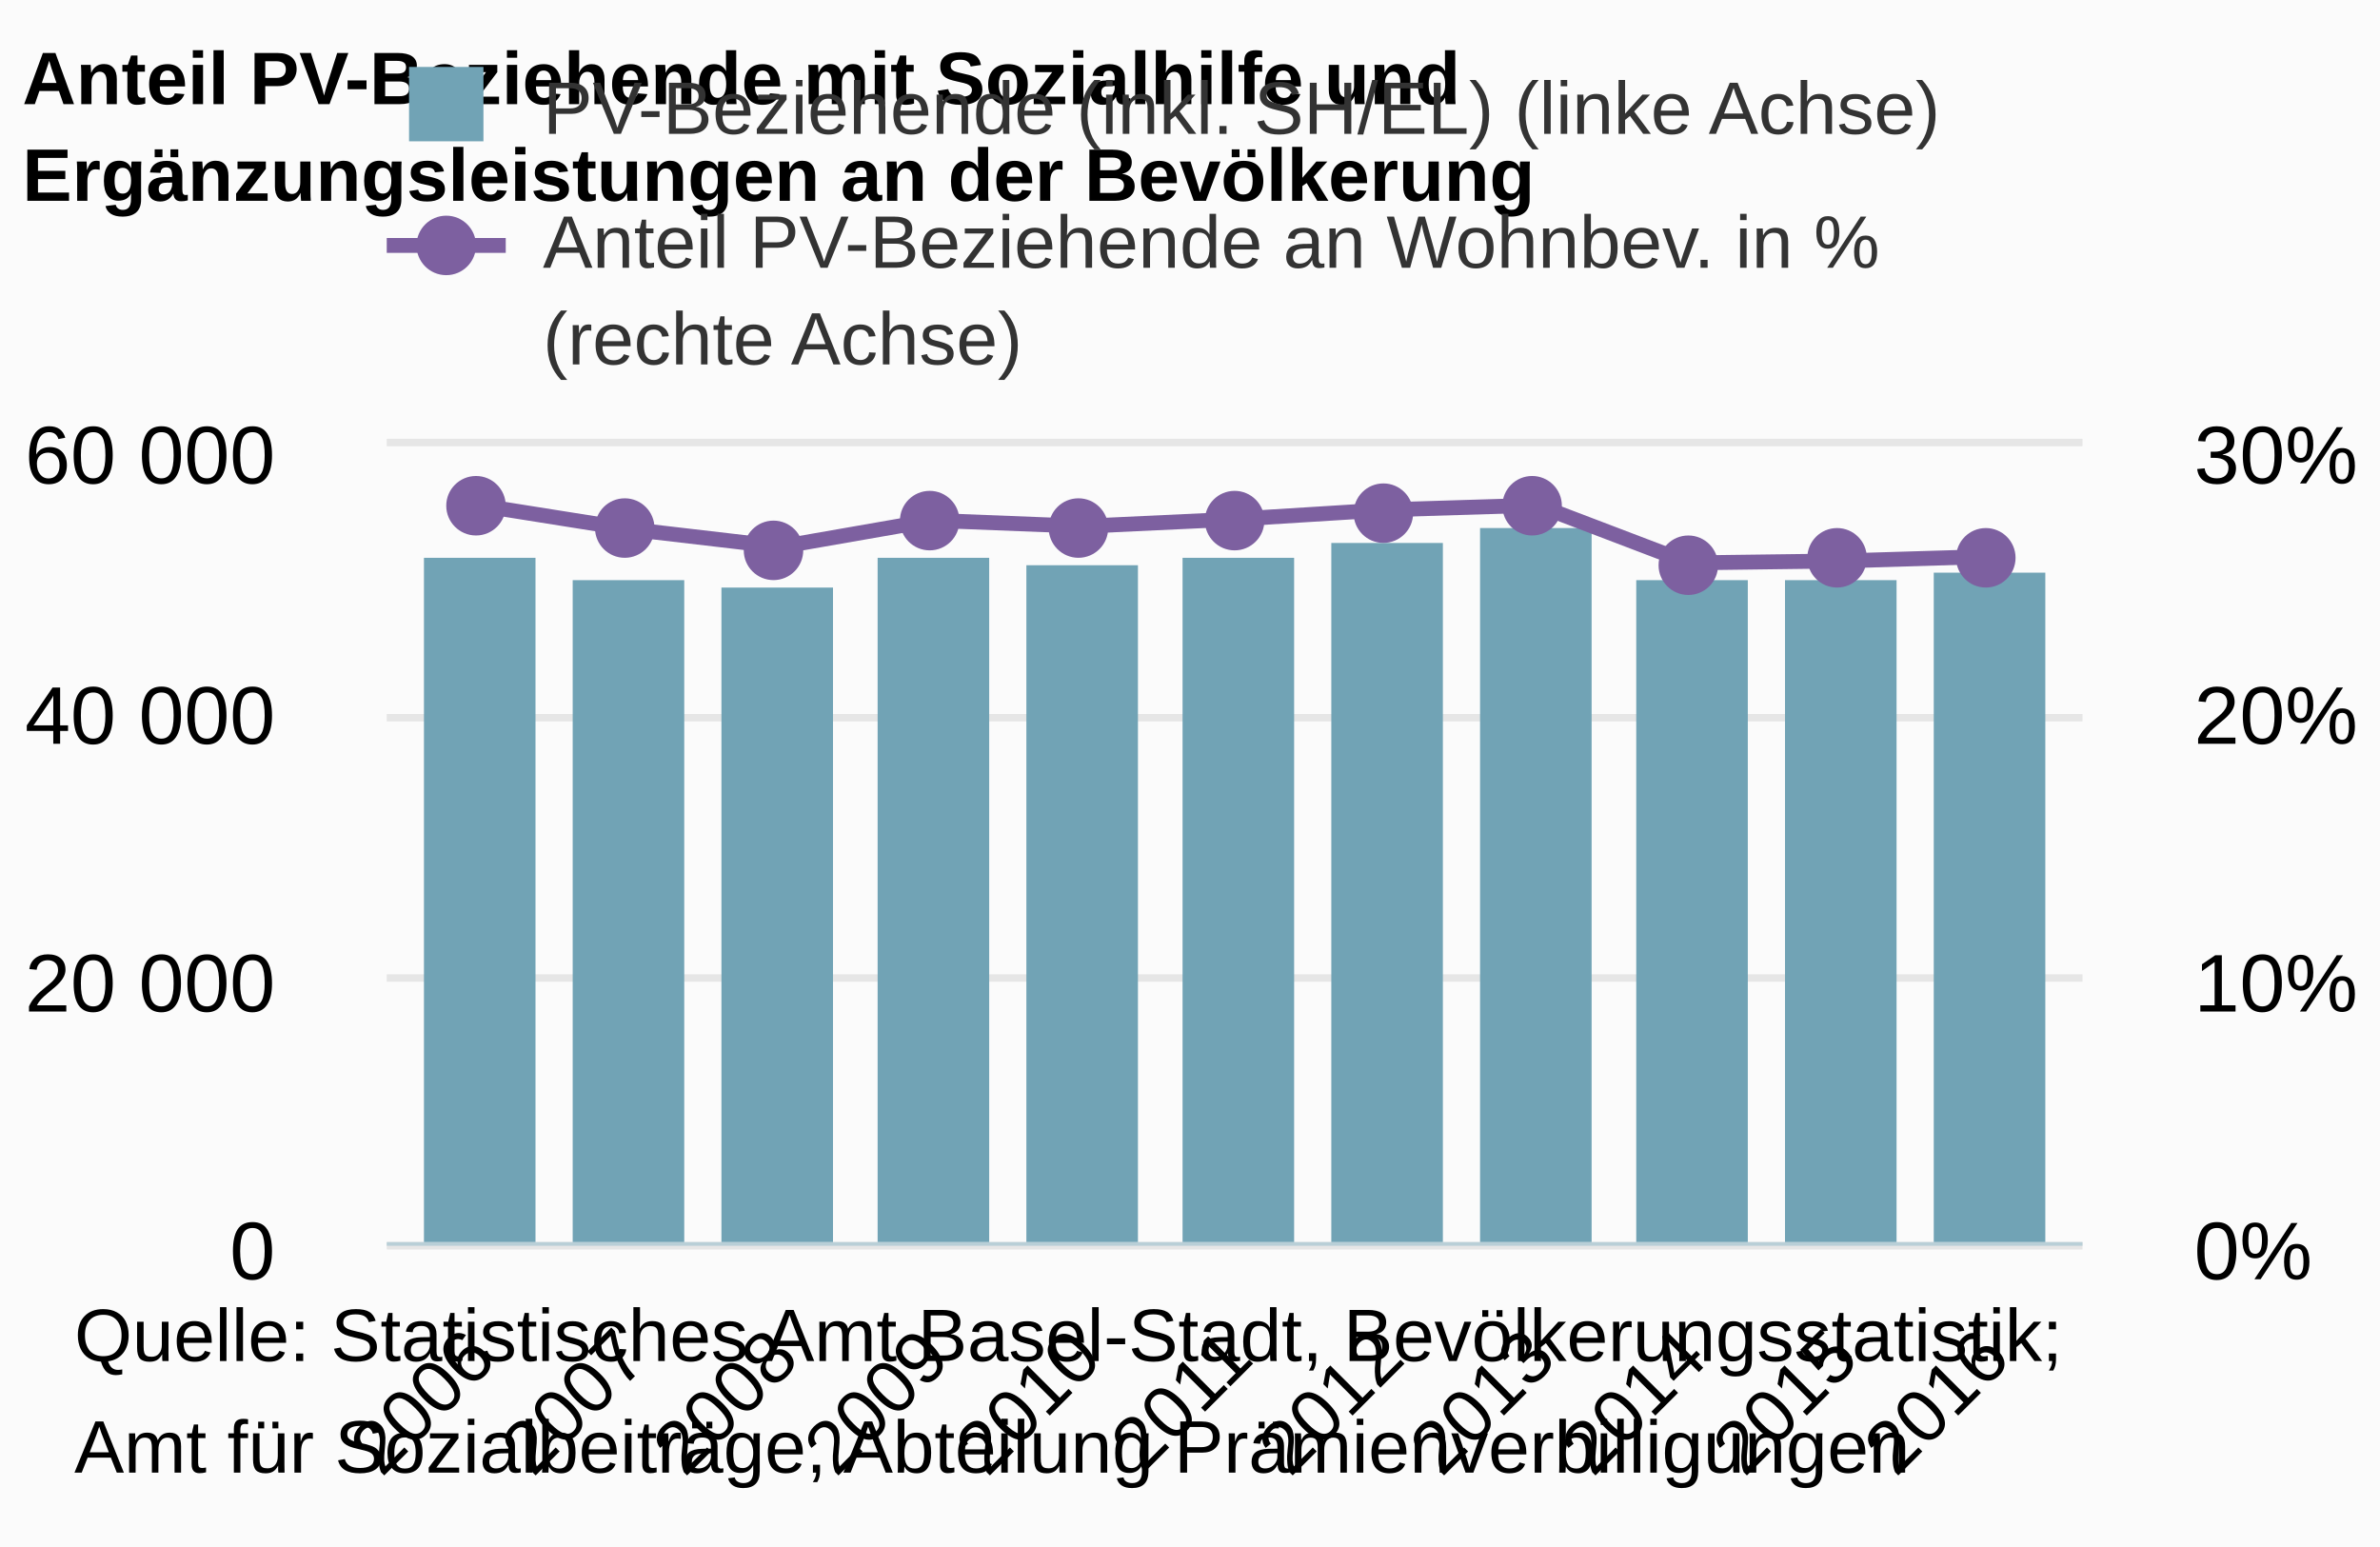
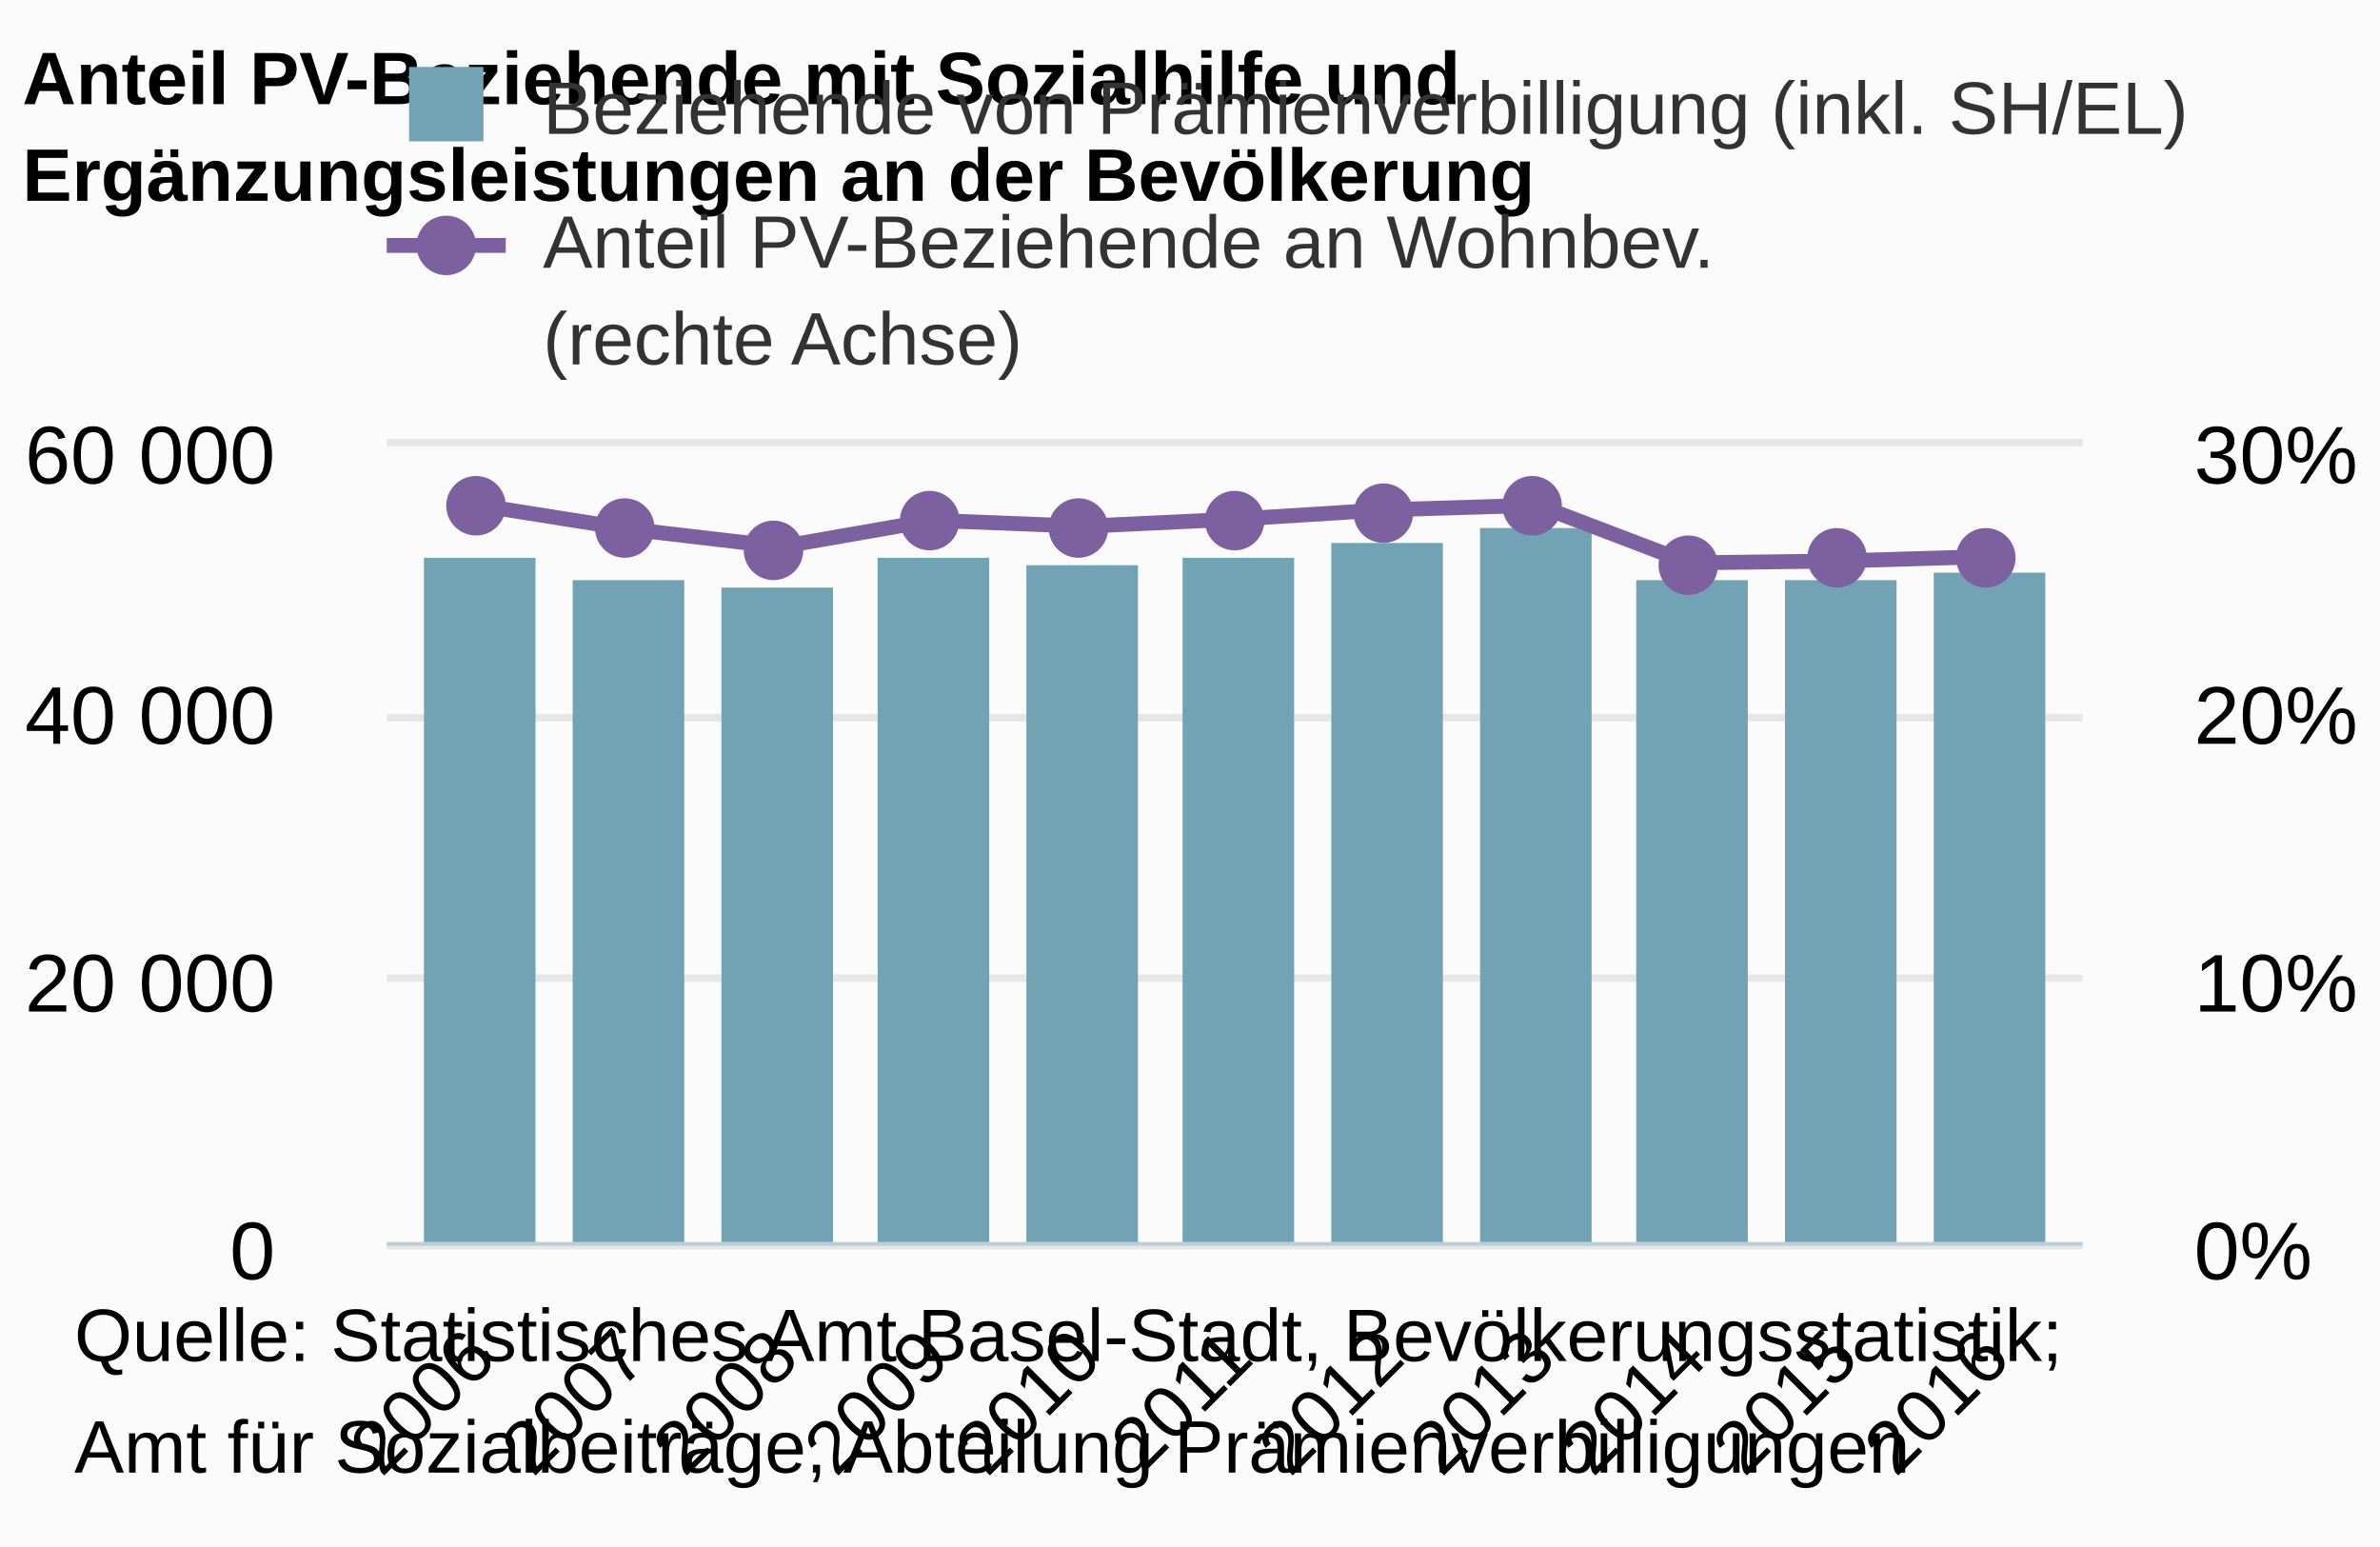
<svg xmlns="http://www.w3.org/2000/svg" version="1.1" class="highcharts-root" style="font-family:arial;font-size:12px;" viewBox="0 0 320 208">
  <defs>
    <clipPath>
      <rect x="0" y="0" width="228" height="107" fill="none" />
    </clipPath>
    <clipPath id="a">
      <rect x="0" y="0" width="228" height="107" fill="none" />
    </clipPath>
    <clipPath id="b">
      <rect x="0" y="0" width="228" height="107" fill="none" />
    </clipPath>
  </defs>
  <rect fill="#fbfbfb" class="highcharts-background" x="0" y="0" width="320" height="208" rx="0" ry="0" />
  <rect fill="none" class="highcharts-plot-background" x="52" y="60" width="228" height="107" />
  <g class="highcharts-pane-group" />
  <g class="highcharts-grid highcharts-xaxis-grid ">
    <path fill="none" class="highcharts-grid-line" d="M 63.5 60 L 63.5 167" opacity="1" />
    <path fill="none" class="highcharts-grid-line" d="M 84.5 60 L 84.5 167" opacity="1" />
    <path fill="none" class="highcharts-grid-line" d="M 104.5 60 L 104.5 167" opacity="1" />
    <path fill="none" class="highcharts-grid-line" d="M 124.5 60 L 124.5 167" opacity="1" />
    <path fill="none" class="highcharts-grid-line" d="M 145.5 60 L 145.5 167" opacity="1" />
    <path fill="none" class="highcharts-grid-line" d="M 165.5 60 L 165.5 167" opacity="1" />
    <path fill="none" class="highcharts-grid-line" d="M 185.5 60 L 185.5 167" opacity="1" />
    <path fill="none" class="highcharts-grid-line" d="M 206.5 60 L 206.5 167" opacity="1" />
    <path fill="none" class="highcharts-grid-line" d="M 226.5 60 L 226.5 167" opacity="1" />
    <path fill="none" class="highcharts-grid-line" d="M 246.5 60 L 246.5 167" opacity="1" />
    <path fill="none" class="highcharts-grid-line" d="M 267.5 60 L 267.5 167" opacity="1" />
  </g>
  <g class="highcharts-grid highcharts-yaxis-grid ">
    <path fill="none" stroke="#e6e6e6" stroke-width="1" class="highcharts-grid-line" d="M 52 167.5 L 280 167.5" opacity="1" />
    <path fill="none" stroke="#e6e6e6" stroke-width="1" class="highcharts-grid-line" d="M 52 131.5 L 280 131.5" opacity="1" />
    <path fill="none" stroke="#e6e6e6" stroke-width="1" class="highcharts-grid-line" d="M 52 96.5 L 280 96.5" opacity="1" />
    <path fill="none" stroke="#e6e6e6" stroke-width="1" class="highcharts-grid-line" d="M 52 59.5 L 280 59.5" opacity="1" />
  </g>
  <g class="highcharts-grid highcharts-yaxis-grid ">
    <path fill="none" class="highcharts-grid-line" d="M 52 167.5 L 280 167.5" opacity="1" />
    <path fill="none" class="highcharts-grid-line" d="M 52 131.5 L 280 131.5" opacity="1" />
    <path fill="none" class="highcharts-grid-line" d="M 52 96.5 L 280 96.5" opacity="1" />
    <path fill="none" class="highcharts-grid-line" d="M 52 60.5 L 280 60.5" opacity="1" />
  </g>
  <rect fill="none" class="highcharts-plot-border" x="52" y="60" width="228" height="107" />
  <g class="highcharts-axis highcharts-xaxis ">
    <path fill="none" class="highcharts-axis-line" stroke="#B9CFD7" stroke-width="0.5" d="M 52 167.25 L 280 167.25" />
  </g>
  <g class="highcharts-axis highcharts-yaxis ">
    <path fill="none" class="highcharts-axis-line" d="M 52 60 L 52 167" />
  </g>
  <g class="highcharts-axis highcharts-yaxis ">
    <path fill="none" class="highcharts-axis-line" d="M 280 60 L 280 167" />
  </g>
  <g class="highcharts-series-group">
    <g class="highcharts-series highcharts-series-0 highcharts-column-series highcharts-color-undefined " transform="translate(52,60) scale(1 1)" clip-path="url(#a)">
      <rect x="5" y="15" width="15" height="93" fill="#71a3b5" class="highcharts-point" />
      <rect x="25" y="18" width="15" height="90" fill="#71a3b5" class="highcharts-point" />
      <rect x="45" y="19" width="15" height="89" fill="#71a3b5" class="highcharts-point" />
      <rect x="66" y="15" width="15" height="93" fill="#71a3b5" class="highcharts-point" />
      <rect x="86" y="16" width="15" height="92" fill="#71a3b5" class="highcharts-point" />
      <rect x="107" y="15" width="15" height="93" fill="#71a3b5" class="highcharts-point" />
      <rect x="127" y="13" width="15" height="95" fill="#71a3b5" class="highcharts-point" />
      <rect x="147" y="11" width="15" height="97" fill="#71a3b5" class="highcharts-point" />
      <rect x="168" y="18" width="15" height="90" fill="#71a3b5" class="highcharts-point" />
      <rect x="188" y="18" width="15" height="90" fill="#71a3b5" class="highcharts-point" />
      <rect x="208" y="17" width="15" height="91" fill="#71a3b5" class="highcharts-point" />
    </g>
    <g class="highcharts-markers highcharts-series-0 highcharts-column-series highcharts-color-undefined " transform="translate(52,60) scale(1 1)" clip-path="none" />
    <g class="highcharts-series highcharts-series-1 highcharts-line-series highcharts-color-undefined " transform="translate(52,60) scale(1 1)" clip-path="url(#b)">
      <path fill="none" d="M 12.214 7.902 L 32.571 11.14 L 52.929 13.515 L 73.286 9.962 L 93.643 10.757 L 114 9.808 L 134.357 8.545 L 154.714 7.926 L 175.071 15.683 L 195.429 15.424 L 215.786 14.815" class="highcharts-graph" stroke="#7d60a0" stroke-width="2" stroke-linejoin="round" stroke-linecap="round" />
    </g>
    <g class="highcharts-markers highcharts-series-1 highcharts-line-series highcharts-color-undefined " transform="translate(52,60) scale(1 1)" clip-path="none">
      <path fill="#7d60a0" d="M 16 8 A 4 4 0 1 1 16 7.996 Z" class="highcharts-point" />
      <path fill="#7d60a0" d="M 36 11 A 4 4 0 1 1 36 10.996 Z" class="highcharts-point" />
      <path fill="#7d60a0" d="M 56 14 A 4 4 0 1 1 56 13.996 Z" class="highcharts-point" />
      <path fill="#7d60a0" d="M 77 10 A 4 4 0 1 1 77 9.996 Z" class="highcharts-point" />
      <path fill="#7d60a0" d="M 97 11 A 4 4 0 1 1 97 10.996 Z" class="highcharts-point" />
      <path fill="#7d60a0" d="M 118 10 A 4 4 0 1 1 118 9.996 Z" class="highcharts-point" />
      <path fill="#7d60a0" d="M 138 9 A 4 4 0 1 1 138 8.996 Z" class="highcharts-point" />
      <path fill="#7d60a0" d="M 158 8 A 4 4 0 1 1 158 7.996 Z" class="highcharts-point" />
      <path fill="#7d60a0" d="M 179 16 A 4 4 0 1 1 179 15.996 Z" class="highcharts-point" />
      <path fill="#7d60a0" d="M 199 15 A 4 4 0 1 1 199 14.996 Z" class="highcharts-point" />
      <path fill="#7d60a0" d="M 219 15 A 4 4 0 1 1 219 14.996 Z" class="highcharts-point" />
    </g>
  </g>
  <text x="3" text-anchor="start" class="highcharts-title" style="color:#000000;font-size:10px;font-weight:bold;fill:#000000;" y="14">
    <tspan>Anteil PV-Beziehende mit Sozialhilfe und</tspan>
    <tspan dy="13" x="3">Ergänzungsleistungen an der Bevölkerung</tspan>
  </text>
  <g class="highcharts-legend" transform="translate(49,7)">
-     <rect fill="none" class="highcharts-legend-box" rx="0" ry="0" x="0" y="0" width="215" height="50" visibility="visible" />
+     <rect fill="none" class="highcharts-legend-box" rx="0" ry="0" x="0" y="0" width="247" height="50" visibility="visible" />
    <g>
      <g>
        <g class="highcharts-legend-item highcharts-column-series highcharts-color-undefined highcharts-series-0" transform="translate(3,-2)">
          <text x="21" style="color:#333333;font-size:10px;font-weight:normal;cursor:pointer;fill:#333333;" text-anchor="start" y="13">
-             <tspan>PV-Beziehende (inkl. SH/EL) (linke Achse)</tspan>
+             <tspan>Beziehende von Prämienverbilligung (inkl. SH/EL)</tspan>
          </text>
          <rect x="3" y="4" width="10" height="10" fill="#71a3b5" class="highcharts-point" />
        </g>
        <g class="highcharts-legend-item highcharts-line-series highcharts-color-undefined highcharts-series-1" transform="translate(3,16)">
          <path fill="none" d="M 0 10 L 16 10" class="highcharts-graph" stroke="#7d60a0" stroke-width="2" />
          <path fill="#7d60a0" d="M 12 10 A 4 4 0 1 1 12 9.996 Z" class="highcharts-point" />
          <text x="21" y="13" style="color:#333333;font-size:10px;font-weight:normal;cursor:pointer;fill:#333333;" text-anchor="start">
-             <tspan>Anteil PV-Beziehende an Wohnbev. in %</tspan>
+             <tspan>Anteil PV-Beziehende an Wohnbev.</tspan>
            <tspan x="21" dy="13">(rechte Achse)</tspan>
          </text>
        </g>
      </g>
    </g>
  </g>
  <g class="highcharts-axis-labels highcharts-xaxis-labels ">
    <text x="67.043" style="color:#000000;cursor:default;font-size:10;fill:#000000;" text-anchor="end" transform="translate(0,0) rotate(-45 67.04271 183)" y="183" opacity="1">
      <tspan>2006</tspan>
    </text>
    <text x="87.4" style="color:#000000;cursor:default;font-size:10;fill:#000000;" text-anchor="end" transform="translate(0,0) rotate(-45 87.39986 183)" y="183" opacity="1">
      <tspan>2007</tspan>
    </text>
    <text x="107.757" style="color:#000000;cursor:default;font-size:10;fill:#000000;" text-anchor="end" transform="translate(0,0) rotate(-45 107.757 183)" y="183" opacity="1">
      <tspan>2008</tspan>
    </text>
    <text x="128.114" style="color:#000000;cursor:default;font-size:10;fill:#000000;" text-anchor="end" transform="translate(0,0) rotate(-45 128.1141 183)" y="183" opacity="1">
      <tspan>2009</tspan>
    </text>
    <text x="148.471" style="color:#000000;cursor:default;font-size:10;fill:#000000;" text-anchor="end" transform="translate(0,0) rotate(-45 148.4713 183)" y="183" opacity="1">
      <tspan>2010</tspan>
    </text>
    <text x="168.828" style="color:#000000;cursor:default;font-size:10;fill:#000000;" text-anchor="end" transform="translate(0,0) rotate(-45 168.8284 183)" y="183" opacity="1">
      <tspan>2011</tspan>
    </text>
    <text x="189.186" style="color:#000000;cursor:default;font-size:10;fill:#000000;" text-anchor="end" transform="translate(0,0) rotate(-45 189.1856 183)" y="183" opacity="1">
      <tspan>2012</tspan>
    </text>
    <text x="209.543" style="color:#000000;cursor:default;font-size:10;fill:#000000;" text-anchor="end" transform="translate(0,0) rotate(-45 209.5427 183)" y="183" opacity="1">
      <tspan>2013</tspan>
    </text>
    <text x="229.9" style="color:#000000;cursor:default;font-size:10;fill:#000000;" text-anchor="end" transform="translate(0,0) rotate(-45 229.8999 183)" y="183" opacity="1">
      <tspan>2014</tspan>
    </text>
    <text x="250.257" style="color:#000000;cursor:default;font-size:10;fill:#000000;" text-anchor="end" transform="translate(0,0) rotate(-45 250.257 183)" y="183" opacity="1">
      <tspan>2015</tspan>
    </text>
    <text x="270.614" style="color:#000000;cursor:default;font-size:10;fill:#000000;" text-anchor="end" transform="translate(0,0) rotate(-45 270.6141 183)" y="183" opacity="1">
      <tspan>2016</tspan>
    </text>
  </g>
  <g class="highcharts-axis-labels highcharts-yaxis-labels ">
    <text x="37" style="color:#000000;cursor:default;font-size:11px;fill:#000000;" text-anchor="end" transform="translate(0,0)" y="172" opacity="1">
      <tspan>0</tspan>
    </text>
    <text x="37" style="color:#000000;cursor:default;font-size:11px;fill:#000000;" text-anchor="end" transform="translate(0,0)" y="136" opacity="1">
      <tspan>20 000</tspan>
    </text>
    <text x="37" style="color:#000000;cursor:default;font-size:11px;fill:#000000;" text-anchor="end" transform="translate(0,0)" y="100" opacity="1">
      <tspan>40 000</tspan>
    </text>
    <text x="37" style="color:#000000;cursor:default;font-size:11px;fill:#000000;" text-anchor="end" transform="translate(0,0)" y="65" opacity="1">
      <tspan>60 000</tspan>
    </text>
  </g>
  <g class="highcharts-axis-labels highcharts-yaxis-labels ">
    <text x="295" style="color:#000000;cursor:default;font-size:11px;fill:#000000;" text-anchor="start" transform="translate(0,0)" y="172" opacity="1">
      <tspan>0%</tspan>
    </text>
    <text x="295" style="color:#000000;cursor:default;font-size:11px;fill:#000000;" text-anchor="start" transform="translate(0,0)" y="136" opacity="1">
      <tspan>10%</tspan>
    </text>
    <text x="295" style="color:#000000;cursor:default;font-size:11px;fill:#000000;" text-anchor="start" transform="translate(0,0)" y="100" opacity="1">
      <tspan>20%</tspan>
    </text>
    <text x="295" style="color:#000000;cursor:default;font-size:11px;fill:#000000;" text-anchor="start" transform="translate(0,0)" y="65" opacity="1">
      <tspan>30%</tspan>
    </text>
  </g>
  <text x="10" class="highcharts-credits" text-anchor="start" style="cursor:default;color:#000000;font-size:10;fill:#000000;" y="183">
    <tspan>Quelle: Statistisches Amt Basel-Stadt, Bevölkerungsstatistik;</tspan>
    <tspan x="10" dy="15">Amt für Sozialbeiträge, Abteilung Prämienverbilligungen</tspan>
  </text>
</svg>
